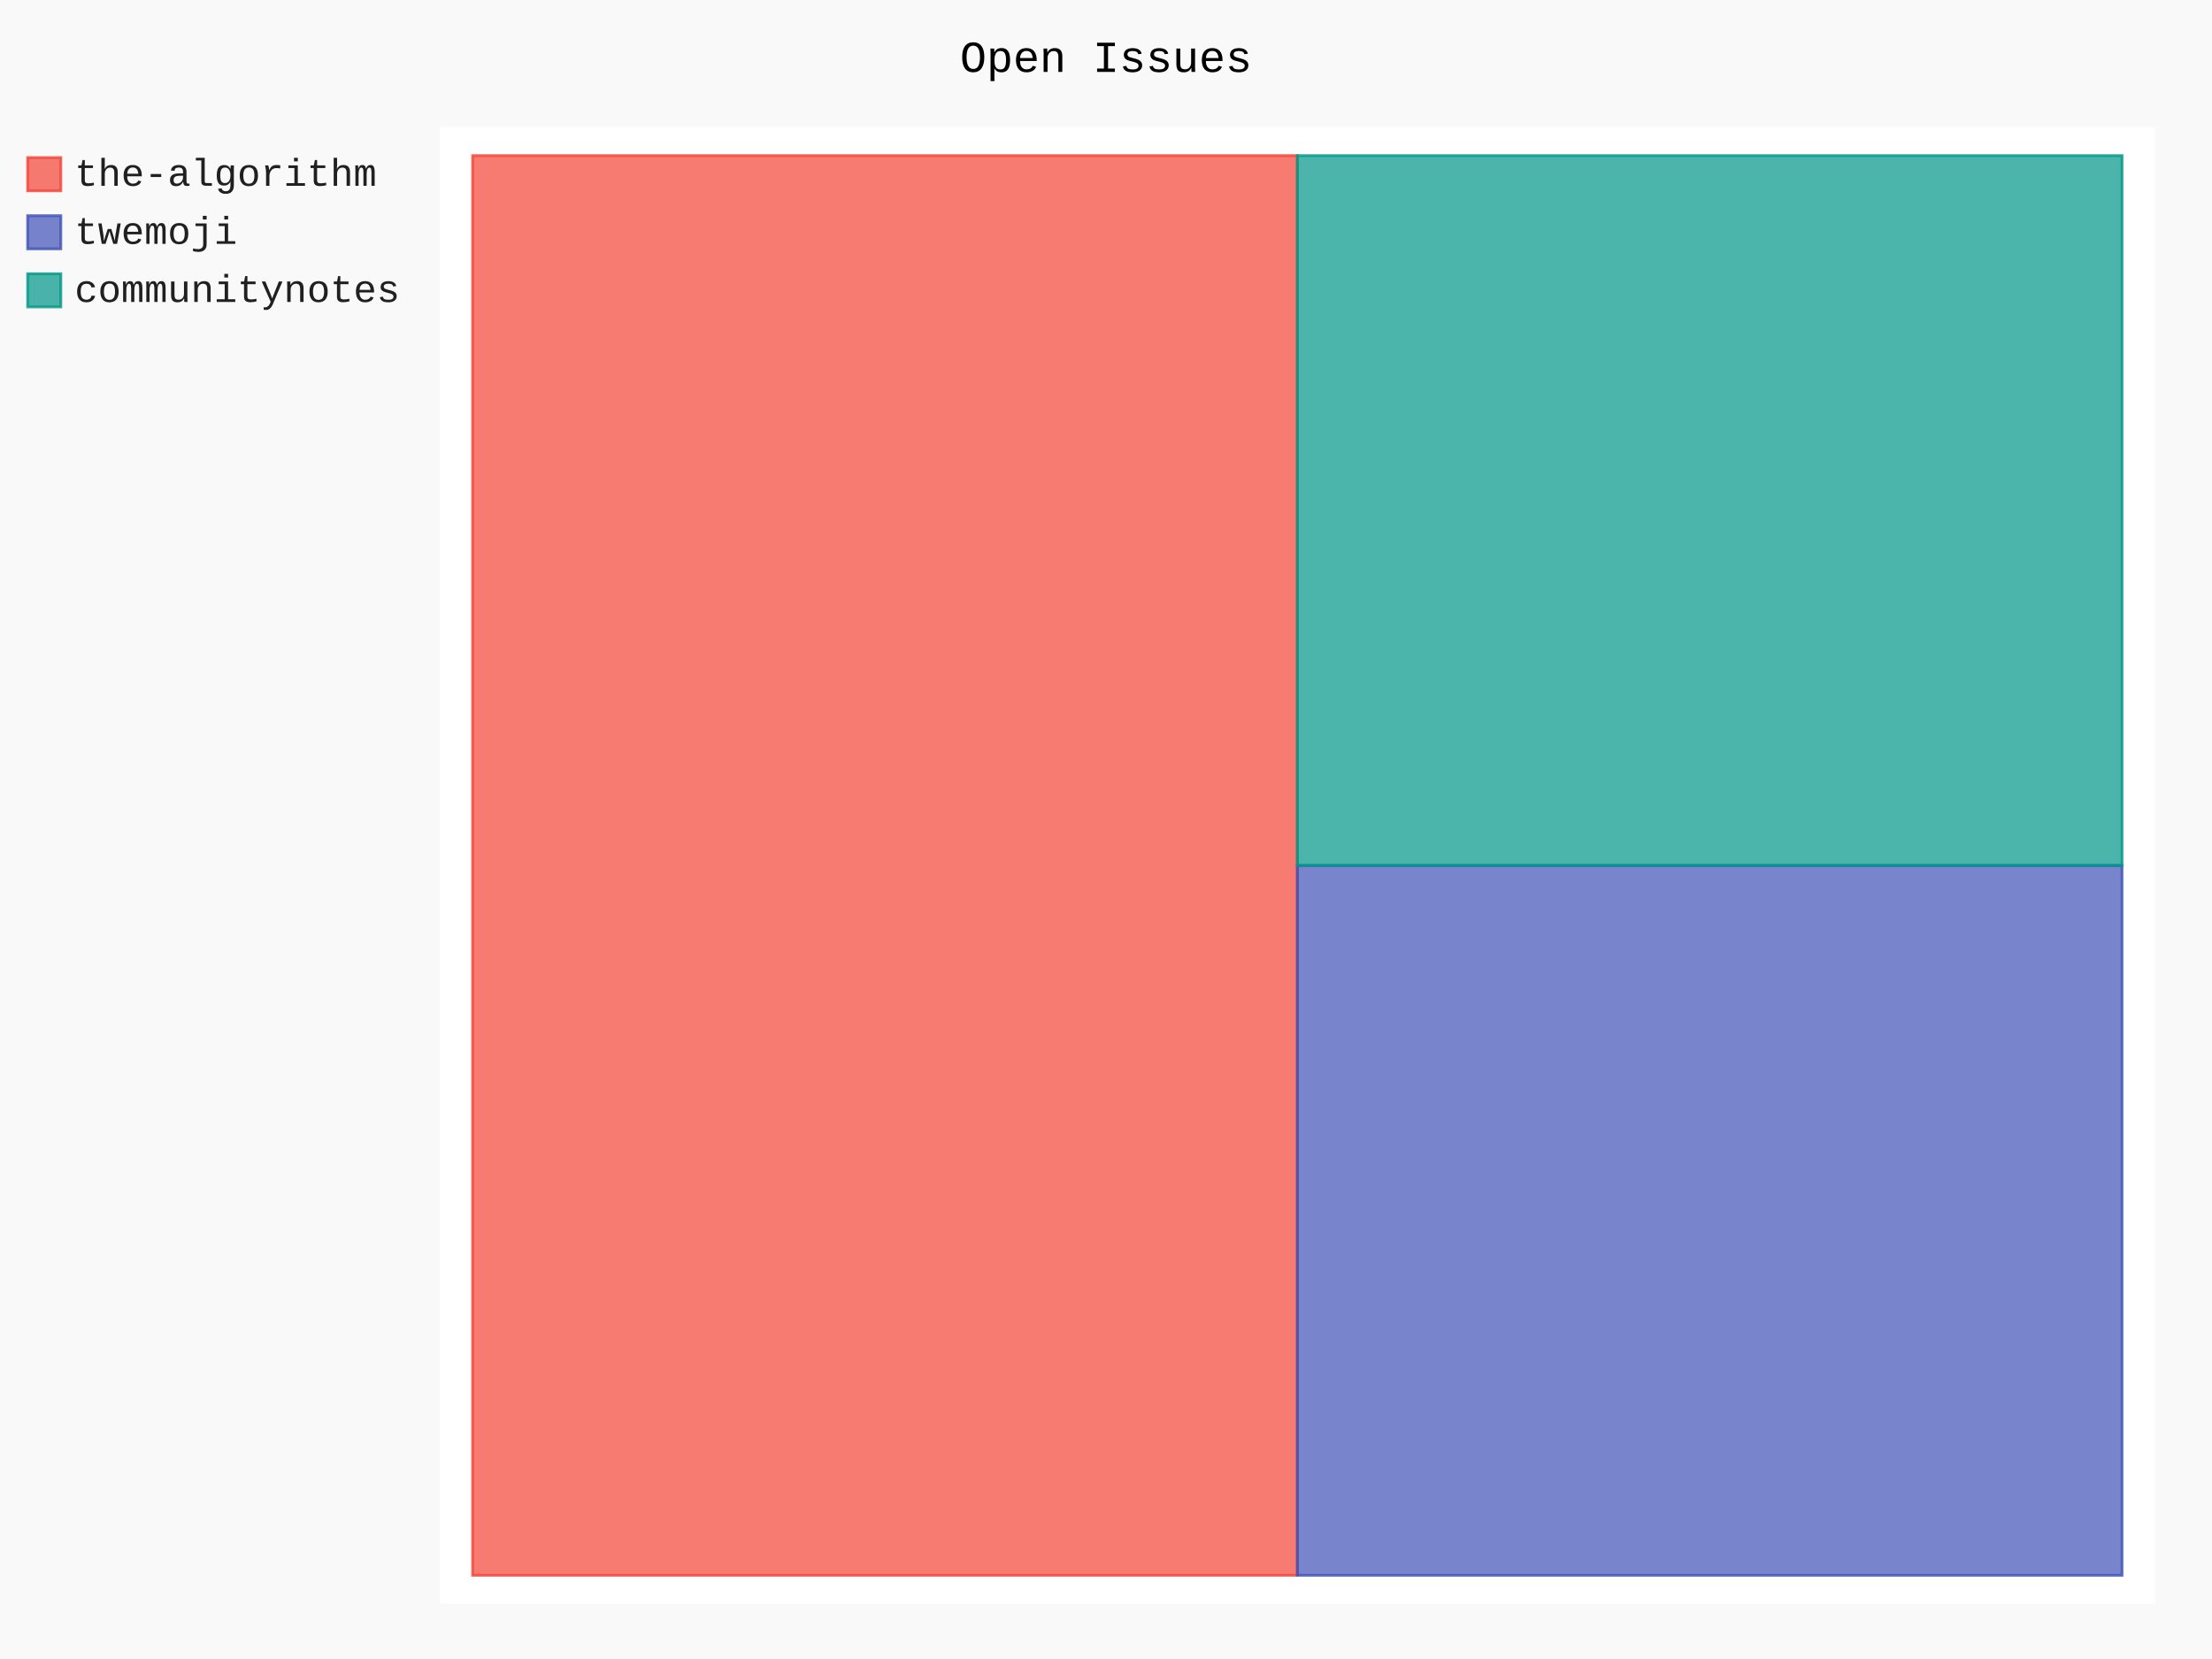
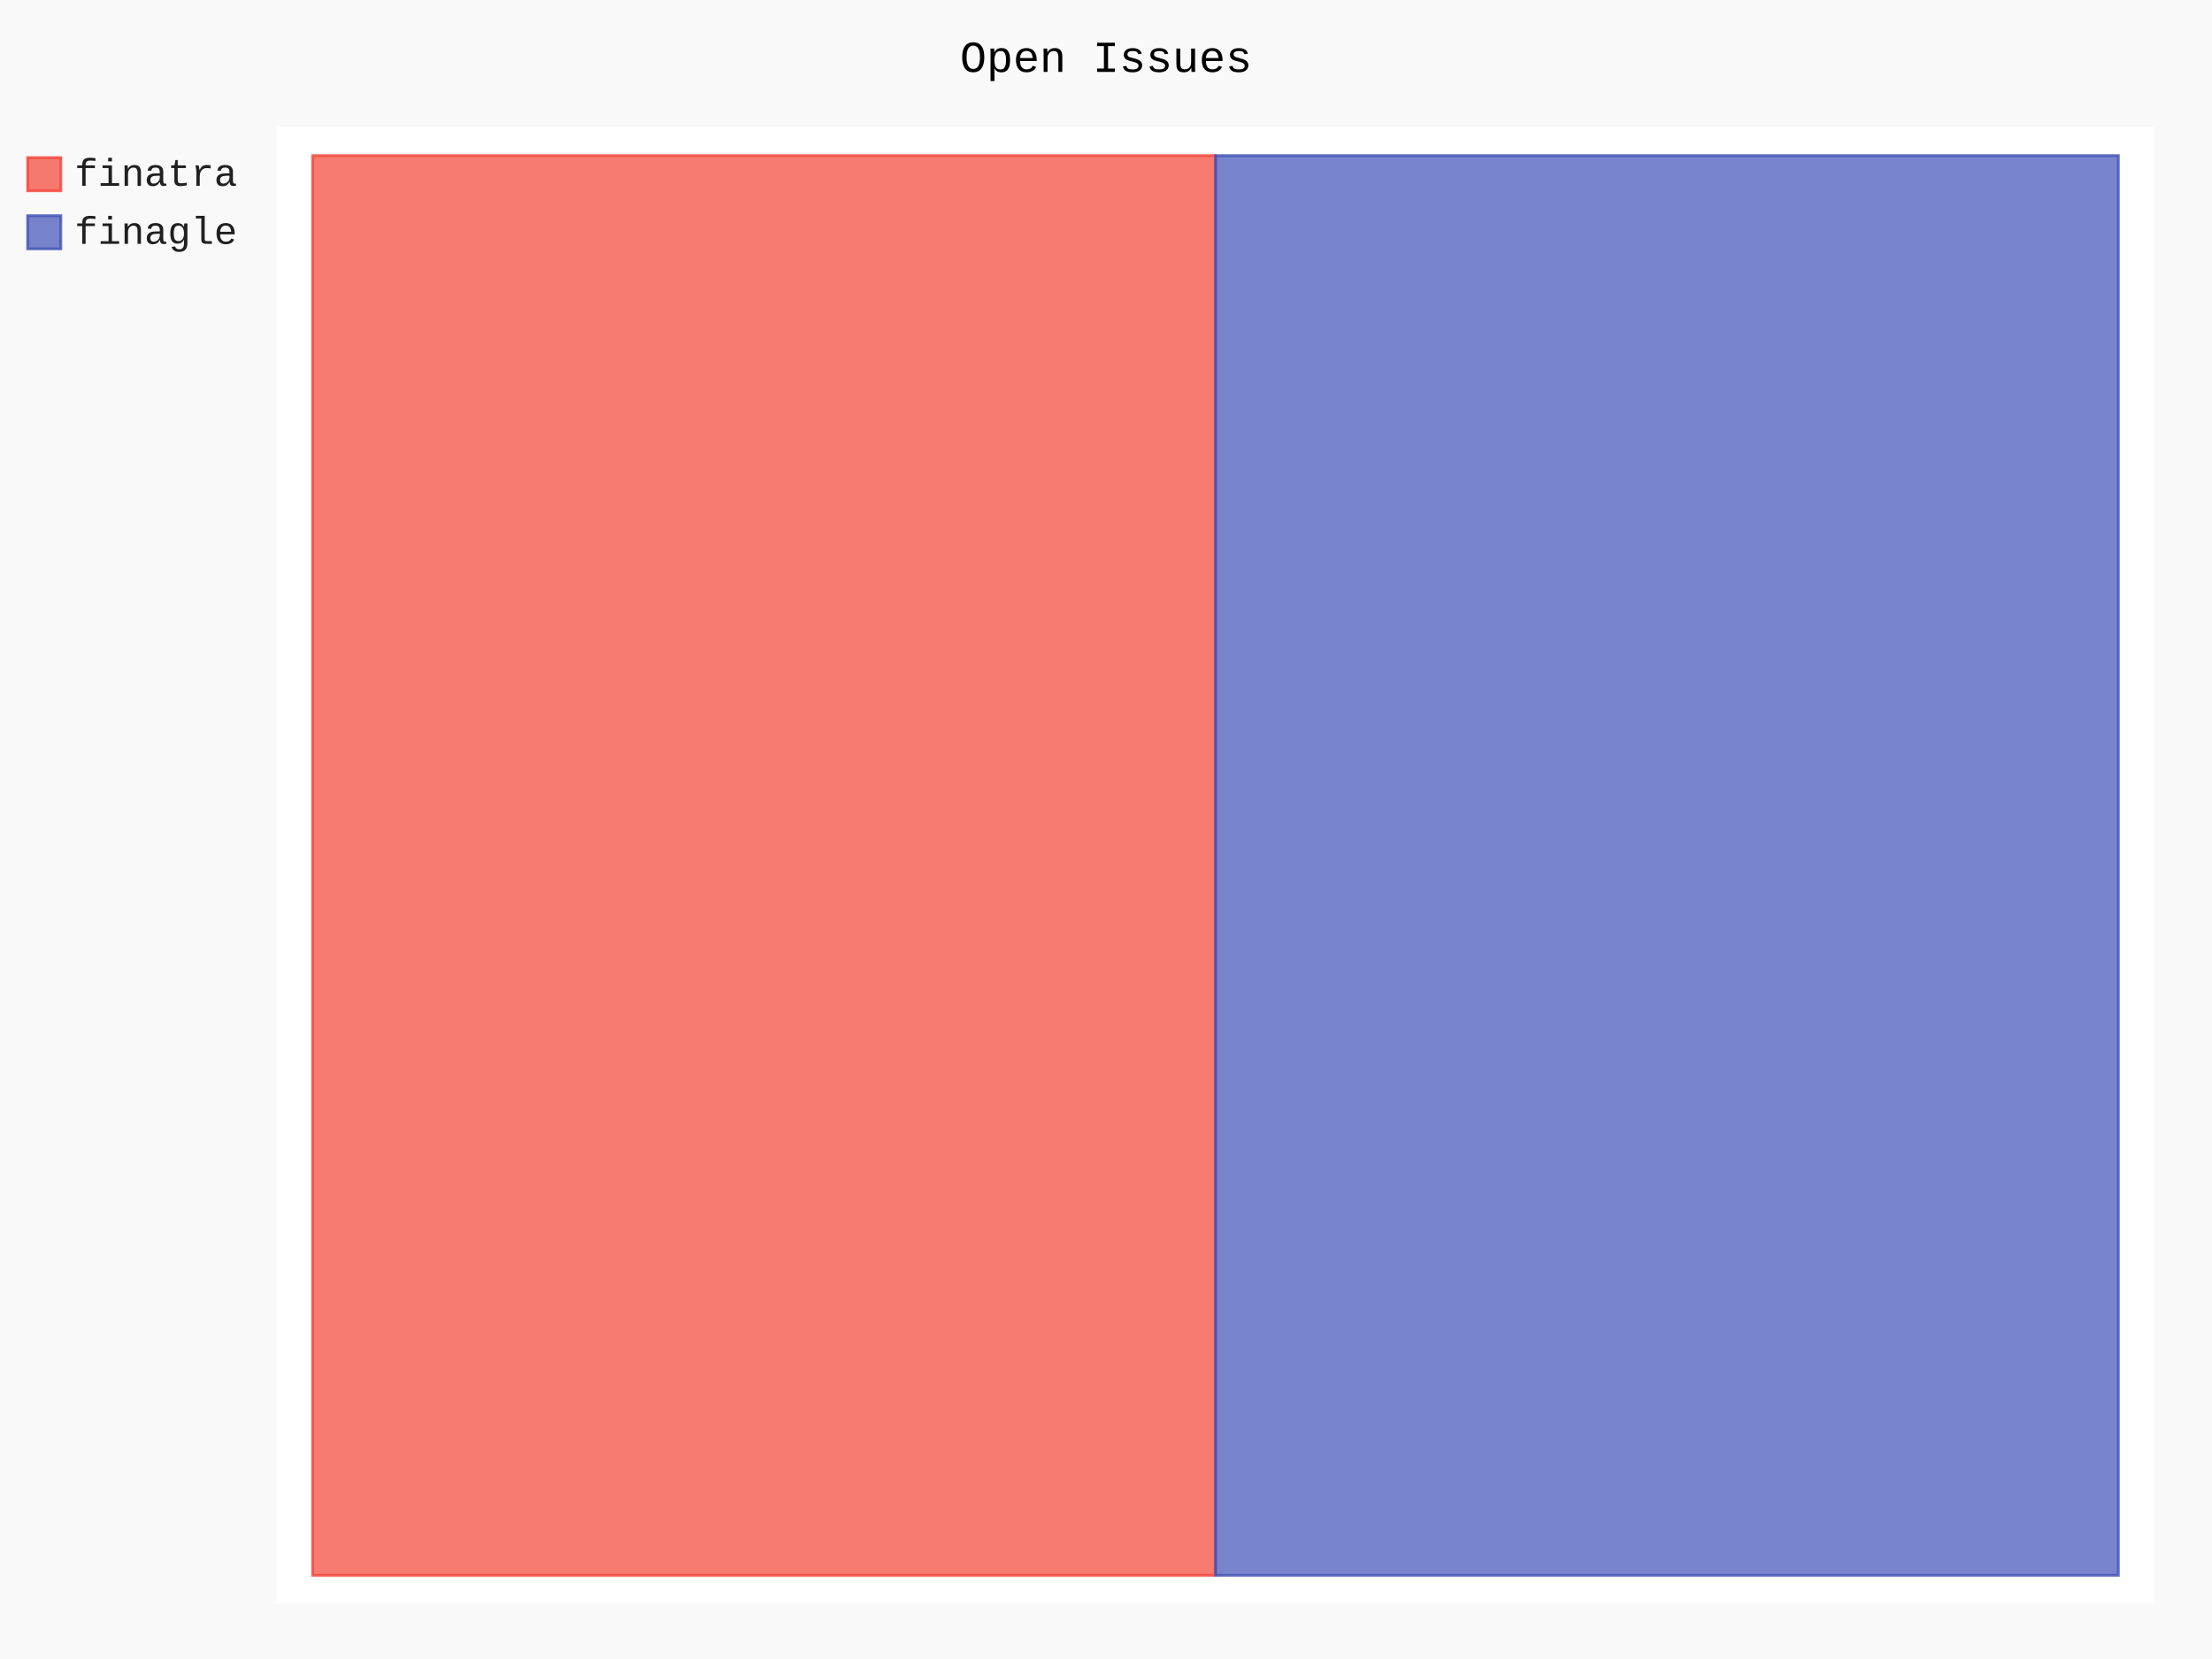
- <svg xmlns="http://www.w3.org/2000/svg" id="chart-c497d06d-c58e-4578-82bd-a509b428a988" class="pygal-chart" viewBox="0 0 800 600">
+ <svg xmlns="http://www.w3.org/2000/svg" id="chart-f82c56b1-44b6-4fd9-9ba9-53c762fe62d4" class="pygal-chart" viewBox="0 0 800 600">
  <defs>
-     <style type="text/css">#chart-c497d06d-c58e-4578-82bd-a509b428a988{-webkit-user-select:none;-webkit-font-smoothing:antialiased;font-family:Consolas,"Liberation Mono",Menlo,Courier,monospace}#chart-c497d06d-c58e-4578-82bd-a509b428a988 .title{font-family:Consolas,"Liberation Mono",Menlo,Courier,monospace;font-size:16px}#chart-c497d06d-c58e-4578-82bd-a509b428a988 .legends .legend text{font-family:Consolas,"Liberation Mono",Menlo,Courier,monospace;font-size:14px}#chart-c497d06d-c58e-4578-82bd-a509b428a988 .axis text{font-family:Consolas,"Liberation Mono",Menlo,Courier,monospace;font-size:10px}#chart-c497d06d-c58e-4578-82bd-a509b428a988 .axis text.major{font-family:Consolas,"Liberation Mono",Menlo,Courier,monospace;font-size:10px}#chart-c497d06d-c58e-4578-82bd-a509b428a988 .text-overlay text.value{font-family:Consolas,"Liberation Mono",Menlo,Courier,monospace;font-size:16px}#chart-c497d06d-c58e-4578-82bd-a509b428a988 .text-overlay text.label{font-family:Consolas,"Liberation Mono",Menlo,Courier,monospace;font-size:10px}#chart-c497d06d-c58e-4578-82bd-a509b428a988 .tooltip{font-family:Consolas,"Liberation Mono",Menlo,Courier,monospace;font-size:14px}#chart-c497d06d-c58e-4578-82bd-a509b428a988 text.no_data{font-family:Consolas,"Liberation Mono",Menlo,Courier,monospace;font-size:64px}
- #chart-c497d06d-c58e-4578-82bd-a509b428a988{background-color:rgba(249,249,249,1)}#chart-c497d06d-c58e-4578-82bd-a509b428a988 path,#chart-c497d06d-c58e-4578-82bd-a509b428a988 line,#chart-c497d06d-c58e-4578-82bd-a509b428a988 rect,#chart-c497d06d-c58e-4578-82bd-a509b428a988 circle{-webkit-transition:150ms;-moz-transition:150ms;transition:150ms}#chart-c497d06d-c58e-4578-82bd-a509b428a988 .graph &gt; .background{fill:rgba(249,249,249,1)}#chart-c497d06d-c58e-4578-82bd-a509b428a988 .plot &gt; .background{fill:rgba(255,255,255,1)}#chart-c497d06d-c58e-4578-82bd-a509b428a988 .graph{fill:rgba(0,0,0,.87)}#chart-c497d06d-c58e-4578-82bd-a509b428a988 text.no_data{fill:rgba(0,0,0,1)}#chart-c497d06d-c58e-4578-82bd-a509b428a988 .title{fill:rgba(0,0,0,1)}#chart-c497d06d-c58e-4578-82bd-a509b428a988 .legends .legend text{fill:rgba(0,0,0,.87)}#chart-c497d06d-c58e-4578-82bd-a509b428a988 .legends .legend:hover text{fill:rgba(0,0,0,1)}#chart-c497d06d-c58e-4578-82bd-a509b428a988 .axis .line{stroke:rgba(0,0,0,1)}#chart-c497d06d-c58e-4578-82bd-a509b428a988 .axis .guide.line{stroke:rgba(0,0,0,.54)}#chart-c497d06d-c58e-4578-82bd-a509b428a988 .axis .major.line{stroke:rgba(0,0,0,.87)}#chart-c497d06d-c58e-4578-82bd-a509b428a988 .axis text.major{fill:rgba(0,0,0,1)}#chart-c497d06d-c58e-4578-82bd-a509b428a988 .axis.y .guides:hover .guide.line,#chart-c497d06d-c58e-4578-82bd-a509b428a988 .line-graph .axis.x .guides:hover .guide.line,#chart-c497d06d-c58e-4578-82bd-a509b428a988 .stackedline-graph .axis.x .guides:hover .guide.line,#chart-c497d06d-c58e-4578-82bd-a509b428a988 .xy-graph .axis.x .guides:hover .guide.line{stroke:rgba(0,0,0,1)}#chart-c497d06d-c58e-4578-82bd-a509b428a988 .axis .guides:hover text{fill:rgba(0,0,0,1)}#chart-c497d06d-c58e-4578-82bd-a509b428a988 .reactive{fill-opacity:.7;stroke-opacity:.8;stroke-width:1}#chart-c497d06d-c58e-4578-82bd-a509b428a988 .ci{stroke:rgba(0,0,0,.87)}#chart-c497d06d-c58e-4578-82bd-a509b428a988 .reactive.active,#chart-c497d06d-c58e-4578-82bd-a509b428a988 .active .reactive{fill-opacity:.8;stroke-opacity:.9;stroke-width:4}#chart-c497d06d-c58e-4578-82bd-a509b428a988 .ci .reactive.active{stroke-width:1.5}#chart-c497d06d-c58e-4578-82bd-a509b428a988 .series text{fill:rgba(0,0,0,1)}#chart-c497d06d-c58e-4578-82bd-a509b428a988 .tooltip rect{fill:rgba(255,255,255,1);stroke:rgba(0,0,0,1);-webkit-transition:opacity 150ms;-moz-transition:opacity 150ms;transition:opacity 150ms}#chart-c497d06d-c58e-4578-82bd-a509b428a988 .tooltip .label{fill:rgba(0,0,0,.87)}#chart-c497d06d-c58e-4578-82bd-a509b428a988 .tooltip .label{fill:rgba(0,0,0,.87)}#chart-c497d06d-c58e-4578-82bd-a509b428a988 .tooltip .legend{font-size:.8em;fill:rgba(0,0,0,.54)}#chart-c497d06d-c58e-4578-82bd-a509b428a988 .tooltip .x_label{font-size:.6em;fill:rgba(0,0,0,1)}#chart-c497d06d-c58e-4578-82bd-a509b428a988 .tooltip .xlink{font-size:.5em;text-decoration:underline}#chart-c497d06d-c58e-4578-82bd-a509b428a988 .tooltip .value{font-size:1.5em}#chart-c497d06d-c58e-4578-82bd-a509b428a988 .bound{font-size:.5em}#chart-c497d06d-c58e-4578-82bd-a509b428a988 .max-value{font-size:.75em;fill:rgba(0,0,0,.54)}#chart-c497d06d-c58e-4578-82bd-a509b428a988 .map-element{fill:rgba(255,255,255,1);stroke:rgba(0,0,0,.54) !important}#chart-c497d06d-c58e-4578-82bd-a509b428a988 .map-element .reactive{fill-opacity:inherit;stroke-opacity:inherit}#chart-c497d06d-c58e-4578-82bd-a509b428a988 .color-0,#chart-c497d06d-c58e-4578-82bd-a509b428a988 .color-0 a:visited{stroke:#F44336;fill:#F44336}#chart-c497d06d-c58e-4578-82bd-a509b428a988 .color-1,#chart-c497d06d-c58e-4578-82bd-a509b428a988 .color-1 a:visited{stroke:#3F51B5;fill:#3F51B5}#chart-c497d06d-c58e-4578-82bd-a509b428a988 .color-2,#chart-c497d06d-c58e-4578-82bd-a509b428a988 .color-2 a:visited{stroke:#009688;fill:#009688}#chart-c497d06d-c58e-4578-82bd-a509b428a988 .text-overlay .color-0 text{fill:black}#chart-c497d06d-c58e-4578-82bd-a509b428a988 .text-overlay .color-1 text{fill:black}#chart-c497d06d-c58e-4578-82bd-a509b428a988 .text-overlay .color-2 text{fill:black}
- #chart-c497d06d-c58e-4578-82bd-a509b428a988 text.no_data{text-anchor:middle}#chart-c497d06d-c58e-4578-82bd-a509b428a988 .guide.line{fill:none}#chart-c497d06d-c58e-4578-82bd-a509b428a988 .centered{text-anchor:middle}#chart-c497d06d-c58e-4578-82bd-a509b428a988 .title{text-anchor:middle}#chart-c497d06d-c58e-4578-82bd-a509b428a988 .legends .legend text{fill-opacity:1}#chart-c497d06d-c58e-4578-82bd-a509b428a988 .axis.x text{text-anchor:middle}#chart-c497d06d-c58e-4578-82bd-a509b428a988 .axis.x:not(.web) text[transform]{text-anchor:start}#chart-c497d06d-c58e-4578-82bd-a509b428a988 .axis.x:not(.web) text[transform].backwards{text-anchor:end}#chart-c497d06d-c58e-4578-82bd-a509b428a988 .axis.y text{text-anchor:end}#chart-c497d06d-c58e-4578-82bd-a509b428a988 .axis.y text[transform].backwards{text-anchor:start}#chart-c497d06d-c58e-4578-82bd-a509b428a988 .axis.y2 text{text-anchor:start}#chart-c497d06d-c58e-4578-82bd-a509b428a988 .axis.y2 text[transform].backwards{text-anchor:end}#chart-c497d06d-c58e-4578-82bd-a509b428a988 .axis .guide.line{stroke-dasharray:4,4;stroke:black}#chart-c497d06d-c58e-4578-82bd-a509b428a988 .axis .major.guide.line{stroke-dasharray:6,6;stroke:black}#chart-c497d06d-c58e-4578-82bd-a509b428a988 .horizontal .axis.y .guide.line,#chart-c497d06d-c58e-4578-82bd-a509b428a988 .horizontal .axis.y2 .guide.line,#chart-c497d06d-c58e-4578-82bd-a509b428a988 .vertical .axis.x .guide.line{opacity:0}#chart-c497d06d-c58e-4578-82bd-a509b428a988 .horizontal .axis.always_show .guide.line,#chart-c497d06d-c58e-4578-82bd-a509b428a988 .vertical .axis.always_show .guide.line{opacity:1 !important}#chart-c497d06d-c58e-4578-82bd-a509b428a988 .axis.y .guides:hover .guide.line,#chart-c497d06d-c58e-4578-82bd-a509b428a988 .axis.y2 .guides:hover .guide.line,#chart-c497d06d-c58e-4578-82bd-a509b428a988 .axis.x .guides:hover .guide.line{opacity:1}#chart-c497d06d-c58e-4578-82bd-a509b428a988 .axis .guides:hover text{opacity:1}#chart-c497d06d-c58e-4578-82bd-a509b428a988 .nofill{fill:none}#chart-c497d06d-c58e-4578-82bd-a509b428a988 .subtle-fill{fill-opacity:.2}#chart-c497d06d-c58e-4578-82bd-a509b428a988 .dot{stroke-width:1px;fill-opacity:1;stroke-opacity:1}#chart-c497d06d-c58e-4578-82bd-a509b428a988 .dot.active{stroke-width:5px}#chart-c497d06d-c58e-4578-82bd-a509b428a988 .dot.negative{fill:transparent}#chart-c497d06d-c58e-4578-82bd-a509b428a988 text,#chart-c497d06d-c58e-4578-82bd-a509b428a988 tspan{stroke:none !important}#chart-c497d06d-c58e-4578-82bd-a509b428a988 .series text.active{opacity:1}#chart-c497d06d-c58e-4578-82bd-a509b428a988 .tooltip rect{fill-opacity:.95;stroke-width:.5}#chart-c497d06d-c58e-4578-82bd-a509b428a988 .tooltip text{fill-opacity:1}#chart-c497d06d-c58e-4578-82bd-a509b428a988 .showable{visibility:hidden}#chart-c497d06d-c58e-4578-82bd-a509b428a988 .showable.shown{visibility:visible}#chart-c497d06d-c58e-4578-82bd-a509b428a988 .gauge-background{fill:rgba(229,229,229,1);stroke:none}#chart-c497d06d-c58e-4578-82bd-a509b428a988 .bg-lines{stroke:rgba(249,249,249,1);stroke-width:2px}</style>
+     <style type="text/css">#chart-f82c56b1-44b6-4fd9-9ba9-53c762fe62d4{-webkit-user-select:none;-webkit-font-smoothing:antialiased;font-family:Consolas,"Liberation Mono",Menlo,Courier,monospace}#chart-f82c56b1-44b6-4fd9-9ba9-53c762fe62d4 .title{font-family:Consolas,"Liberation Mono",Menlo,Courier,monospace;font-size:16px}#chart-f82c56b1-44b6-4fd9-9ba9-53c762fe62d4 .legends .legend text{font-family:Consolas,"Liberation Mono",Menlo,Courier,monospace;font-size:14px}#chart-f82c56b1-44b6-4fd9-9ba9-53c762fe62d4 .axis text{font-family:Consolas,"Liberation Mono",Menlo,Courier,monospace;font-size:10px}#chart-f82c56b1-44b6-4fd9-9ba9-53c762fe62d4 .axis text.major{font-family:Consolas,"Liberation Mono",Menlo,Courier,monospace;font-size:10px}#chart-f82c56b1-44b6-4fd9-9ba9-53c762fe62d4 .text-overlay text.value{font-family:Consolas,"Liberation Mono",Menlo,Courier,monospace;font-size:16px}#chart-f82c56b1-44b6-4fd9-9ba9-53c762fe62d4 .text-overlay text.label{font-family:Consolas,"Liberation Mono",Menlo,Courier,monospace;font-size:10px}#chart-f82c56b1-44b6-4fd9-9ba9-53c762fe62d4 .tooltip{font-family:Consolas,"Liberation Mono",Menlo,Courier,monospace;font-size:14px}#chart-f82c56b1-44b6-4fd9-9ba9-53c762fe62d4 text.no_data{font-family:Consolas,"Liberation Mono",Menlo,Courier,monospace;font-size:64px}
+ #chart-f82c56b1-44b6-4fd9-9ba9-53c762fe62d4{background-color:rgba(249,249,249,1)}#chart-f82c56b1-44b6-4fd9-9ba9-53c762fe62d4 path,#chart-f82c56b1-44b6-4fd9-9ba9-53c762fe62d4 line,#chart-f82c56b1-44b6-4fd9-9ba9-53c762fe62d4 rect,#chart-f82c56b1-44b6-4fd9-9ba9-53c762fe62d4 circle{-webkit-transition:150ms;-moz-transition:150ms;transition:150ms}#chart-f82c56b1-44b6-4fd9-9ba9-53c762fe62d4 .graph &gt; .background{fill:rgba(249,249,249,1)}#chart-f82c56b1-44b6-4fd9-9ba9-53c762fe62d4 .plot &gt; .background{fill:rgba(255,255,255,1)}#chart-f82c56b1-44b6-4fd9-9ba9-53c762fe62d4 .graph{fill:rgba(0,0,0,.87)}#chart-f82c56b1-44b6-4fd9-9ba9-53c762fe62d4 text.no_data{fill:rgba(0,0,0,1)}#chart-f82c56b1-44b6-4fd9-9ba9-53c762fe62d4 .title{fill:rgba(0,0,0,1)}#chart-f82c56b1-44b6-4fd9-9ba9-53c762fe62d4 .legends .legend text{fill:rgba(0,0,0,.87)}#chart-f82c56b1-44b6-4fd9-9ba9-53c762fe62d4 .legends .legend:hover text{fill:rgba(0,0,0,1)}#chart-f82c56b1-44b6-4fd9-9ba9-53c762fe62d4 .axis .line{stroke:rgba(0,0,0,1)}#chart-f82c56b1-44b6-4fd9-9ba9-53c762fe62d4 .axis .guide.line{stroke:rgba(0,0,0,.54)}#chart-f82c56b1-44b6-4fd9-9ba9-53c762fe62d4 .axis .major.line{stroke:rgba(0,0,0,.87)}#chart-f82c56b1-44b6-4fd9-9ba9-53c762fe62d4 .axis text.major{fill:rgba(0,0,0,1)}#chart-f82c56b1-44b6-4fd9-9ba9-53c762fe62d4 .axis.y .guides:hover .guide.line,#chart-f82c56b1-44b6-4fd9-9ba9-53c762fe62d4 .line-graph .axis.x .guides:hover .guide.line,#chart-f82c56b1-44b6-4fd9-9ba9-53c762fe62d4 .stackedline-graph .axis.x .guides:hover .guide.line,#chart-f82c56b1-44b6-4fd9-9ba9-53c762fe62d4 .xy-graph .axis.x .guides:hover .guide.line{stroke:rgba(0,0,0,1)}#chart-f82c56b1-44b6-4fd9-9ba9-53c762fe62d4 .axis .guides:hover text{fill:rgba(0,0,0,1)}#chart-f82c56b1-44b6-4fd9-9ba9-53c762fe62d4 .reactive{fill-opacity:.7;stroke-opacity:.8;stroke-width:1}#chart-f82c56b1-44b6-4fd9-9ba9-53c762fe62d4 .ci{stroke:rgba(0,0,0,.87)}#chart-f82c56b1-44b6-4fd9-9ba9-53c762fe62d4 .reactive.active,#chart-f82c56b1-44b6-4fd9-9ba9-53c762fe62d4 .active .reactive{fill-opacity:.8;stroke-opacity:.9;stroke-width:4}#chart-f82c56b1-44b6-4fd9-9ba9-53c762fe62d4 .ci .reactive.active{stroke-width:1.5}#chart-f82c56b1-44b6-4fd9-9ba9-53c762fe62d4 .series text{fill:rgba(0,0,0,1)}#chart-f82c56b1-44b6-4fd9-9ba9-53c762fe62d4 .tooltip rect{fill:rgba(255,255,255,1);stroke:rgba(0,0,0,1);-webkit-transition:opacity 150ms;-moz-transition:opacity 150ms;transition:opacity 150ms}#chart-f82c56b1-44b6-4fd9-9ba9-53c762fe62d4 .tooltip .label{fill:rgba(0,0,0,.87)}#chart-f82c56b1-44b6-4fd9-9ba9-53c762fe62d4 .tooltip .label{fill:rgba(0,0,0,.87)}#chart-f82c56b1-44b6-4fd9-9ba9-53c762fe62d4 .tooltip .legend{font-size:.8em;fill:rgba(0,0,0,.54)}#chart-f82c56b1-44b6-4fd9-9ba9-53c762fe62d4 .tooltip .x_label{font-size:.6em;fill:rgba(0,0,0,1)}#chart-f82c56b1-44b6-4fd9-9ba9-53c762fe62d4 .tooltip .xlink{font-size:.5em;text-decoration:underline}#chart-f82c56b1-44b6-4fd9-9ba9-53c762fe62d4 .tooltip .value{font-size:1.5em}#chart-f82c56b1-44b6-4fd9-9ba9-53c762fe62d4 .bound{font-size:.5em}#chart-f82c56b1-44b6-4fd9-9ba9-53c762fe62d4 .max-value{font-size:.75em;fill:rgba(0,0,0,.54)}#chart-f82c56b1-44b6-4fd9-9ba9-53c762fe62d4 .map-element{fill:rgba(255,255,255,1);stroke:rgba(0,0,0,.54) !important}#chart-f82c56b1-44b6-4fd9-9ba9-53c762fe62d4 .map-element .reactive{fill-opacity:inherit;stroke-opacity:inherit}#chart-f82c56b1-44b6-4fd9-9ba9-53c762fe62d4 .color-0,#chart-f82c56b1-44b6-4fd9-9ba9-53c762fe62d4 .color-0 a:visited{stroke:#F44336;fill:#F44336}#chart-f82c56b1-44b6-4fd9-9ba9-53c762fe62d4 .color-1,#chart-f82c56b1-44b6-4fd9-9ba9-53c762fe62d4 .color-1 a:visited{stroke:#3F51B5;fill:#3F51B5}#chart-f82c56b1-44b6-4fd9-9ba9-53c762fe62d4 .text-overlay .color-0 text{fill:black}#chart-f82c56b1-44b6-4fd9-9ba9-53c762fe62d4 .text-overlay .color-1 text{fill:black}
+ #chart-f82c56b1-44b6-4fd9-9ba9-53c762fe62d4 text.no_data{text-anchor:middle}#chart-f82c56b1-44b6-4fd9-9ba9-53c762fe62d4 .guide.line{fill:none}#chart-f82c56b1-44b6-4fd9-9ba9-53c762fe62d4 .centered{text-anchor:middle}#chart-f82c56b1-44b6-4fd9-9ba9-53c762fe62d4 .title{text-anchor:middle}#chart-f82c56b1-44b6-4fd9-9ba9-53c762fe62d4 .legends .legend text{fill-opacity:1}#chart-f82c56b1-44b6-4fd9-9ba9-53c762fe62d4 .axis.x text{text-anchor:middle}#chart-f82c56b1-44b6-4fd9-9ba9-53c762fe62d4 .axis.x:not(.web) text[transform]{text-anchor:start}#chart-f82c56b1-44b6-4fd9-9ba9-53c762fe62d4 .axis.x:not(.web) text[transform].backwards{text-anchor:end}#chart-f82c56b1-44b6-4fd9-9ba9-53c762fe62d4 .axis.y text{text-anchor:end}#chart-f82c56b1-44b6-4fd9-9ba9-53c762fe62d4 .axis.y text[transform].backwards{text-anchor:start}#chart-f82c56b1-44b6-4fd9-9ba9-53c762fe62d4 .axis.y2 text{text-anchor:start}#chart-f82c56b1-44b6-4fd9-9ba9-53c762fe62d4 .axis.y2 text[transform].backwards{text-anchor:end}#chart-f82c56b1-44b6-4fd9-9ba9-53c762fe62d4 .axis .guide.line{stroke-dasharray:4,4;stroke:black}#chart-f82c56b1-44b6-4fd9-9ba9-53c762fe62d4 .axis .major.guide.line{stroke-dasharray:6,6;stroke:black}#chart-f82c56b1-44b6-4fd9-9ba9-53c762fe62d4 .horizontal .axis.y .guide.line,#chart-f82c56b1-44b6-4fd9-9ba9-53c762fe62d4 .horizontal .axis.y2 .guide.line,#chart-f82c56b1-44b6-4fd9-9ba9-53c762fe62d4 .vertical .axis.x .guide.line{opacity:0}#chart-f82c56b1-44b6-4fd9-9ba9-53c762fe62d4 .horizontal .axis.always_show .guide.line,#chart-f82c56b1-44b6-4fd9-9ba9-53c762fe62d4 .vertical .axis.always_show .guide.line{opacity:1 !important}#chart-f82c56b1-44b6-4fd9-9ba9-53c762fe62d4 .axis.y .guides:hover .guide.line,#chart-f82c56b1-44b6-4fd9-9ba9-53c762fe62d4 .axis.y2 .guides:hover .guide.line,#chart-f82c56b1-44b6-4fd9-9ba9-53c762fe62d4 .axis.x .guides:hover .guide.line{opacity:1}#chart-f82c56b1-44b6-4fd9-9ba9-53c762fe62d4 .axis .guides:hover text{opacity:1}#chart-f82c56b1-44b6-4fd9-9ba9-53c762fe62d4 .nofill{fill:none}#chart-f82c56b1-44b6-4fd9-9ba9-53c762fe62d4 .subtle-fill{fill-opacity:.2}#chart-f82c56b1-44b6-4fd9-9ba9-53c762fe62d4 .dot{stroke-width:1px;fill-opacity:1;stroke-opacity:1}#chart-f82c56b1-44b6-4fd9-9ba9-53c762fe62d4 .dot.active{stroke-width:5px}#chart-f82c56b1-44b6-4fd9-9ba9-53c762fe62d4 .dot.negative{fill:transparent}#chart-f82c56b1-44b6-4fd9-9ba9-53c762fe62d4 text,#chart-f82c56b1-44b6-4fd9-9ba9-53c762fe62d4 tspan{stroke:none !important}#chart-f82c56b1-44b6-4fd9-9ba9-53c762fe62d4 .series text.active{opacity:1}#chart-f82c56b1-44b6-4fd9-9ba9-53c762fe62d4 .tooltip rect{fill-opacity:.95;stroke-width:.5}#chart-f82c56b1-44b6-4fd9-9ba9-53c762fe62d4 .tooltip text{fill-opacity:1}#chart-f82c56b1-44b6-4fd9-9ba9-53c762fe62d4 .showable{visibility:hidden}#chart-f82c56b1-44b6-4fd9-9ba9-53c762fe62d4 .showable.shown{visibility:visible}#chart-f82c56b1-44b6-4fd9-9ba9-53c762fe62d4 .gauge-background{fill:rgba(229,229,229,1);stroke:none}#chart-f82c56b1-44b6-4fd9-9ba9-53c762fe62d4 .bg-lines{stroke:rgba(249,249,249,1);stroke-width:2px}</style>
  </defs>
  <g class="graph treemap-graph vertical">
    <rect x="0" y="0" width="800" height="600" class="background" />
-     <g transform="translate(159, 46)" class="plot">
-       <rect x="0" y="0" width="620.4" height="534" class="background" />
+     <g transform="translate(100, 46)" class="plot">
+       <rect x="0" y="0" width="679.2" height="534" class="background" />
      <g class="series serie-0 color-0">
        <g class="rects">
          <g class="rect">
-             <rect x="11.931" y="10.269" width="298.269" height="513.462" class="rect reactive tooltip-trigger" />
+             <rect x="13.062" y="10.269" width="326.538" height="513.462" class="rect reactive tooltip-trigger" />
          </g>
        </g>
      </g>
      <g class="series serie-1 color-1">
        <g class="rects">
          <g class="rect">
-             <rect x="310.2" y="267" width="298.269" height="256.731" class="rect reactive tooltip-trigger" />
-           </g>
-         </g>
-       </g>
-       <g class="series serie-2 color-2">
-         <g class="rects">
-           <g class="rect">
-             <rect x="310.2" y="10.269" width="298.269" height="256.731" class="rect reactive tooltip-trigger" />
+             <rect x="339.6" y="10.269" width="326.538" height="513.462" class="rect reactive tooltip-trigger" />
          </g>
        </g>
      </g>
    </g>
    <g class="titles">
      <text x="400.0" y="26" class="title plot_title">Open Issues</text>
    </g>
-     <g transform="translate(159, 46)" class="plot overlay">
+     <g transform="translate(100, 46)" class="plot overlay">
      <g class="series serie-0 color-0" />
      <g class="series serie-1 color-1" />
-       <g class="series serie-2 color-2" />
    </g>
-     <g transform="translate(159, 46)" class="plot text-overlay">
+     <g transform="translate(100, 46)" class="plot text-overlay">
      <g class="series serie-0 color-0" />
      <g class="series serie-1 color-1" />
-       <g class="series serie-2 color-2" />
    </g>
-     <g transform="translate(159, 46)" class="plot tooltip-overlay">
+     <g transform="translate(100, 46)" class="plot tooltip-overlay">
      <g transform="translate(0 0)" style="opacity: 0" class="tooltip">
        <rect rx="0" ry="0" width="0" height="0" class="tooltip-box" />
        <g class="text" />
      </g>
    </g>
    <g transform="translate(10, 56)" class="legends">
      <g id="activate-serie-0" class="legend reactive activate-serie">
        <rect x="0.0" y="1.0" width="12" height="12" class="color-0 reactive" />
-         <text x="17.0" y="11.2">the-algorithm</text>
+         <text x="17.0" y="11.2">finatra</text>
      </g>
      <g id="activate-serie-1" class="legend reactive activate-serie">
        <rect x="0.0" y="22.0" width="12" height="12" class="color-1 reactive" />
-         <text x="17.0" y="32.2">twemoji</text>
-       </g>
-       <g id="activate-serie-2" class="legend reactive activate-serie">
-         <rect x="0.0" y="43.0" width="12" height="12" class="color-2 reactive" />
-         <text x="17.0" y="53.2">communitynotes</text>
+         <text x="17.0" y="32.2">finagle</text>
      </g>
    </g>
    <g transform="translate(790, 56)" class="legends" />
  </g>
</svg>
